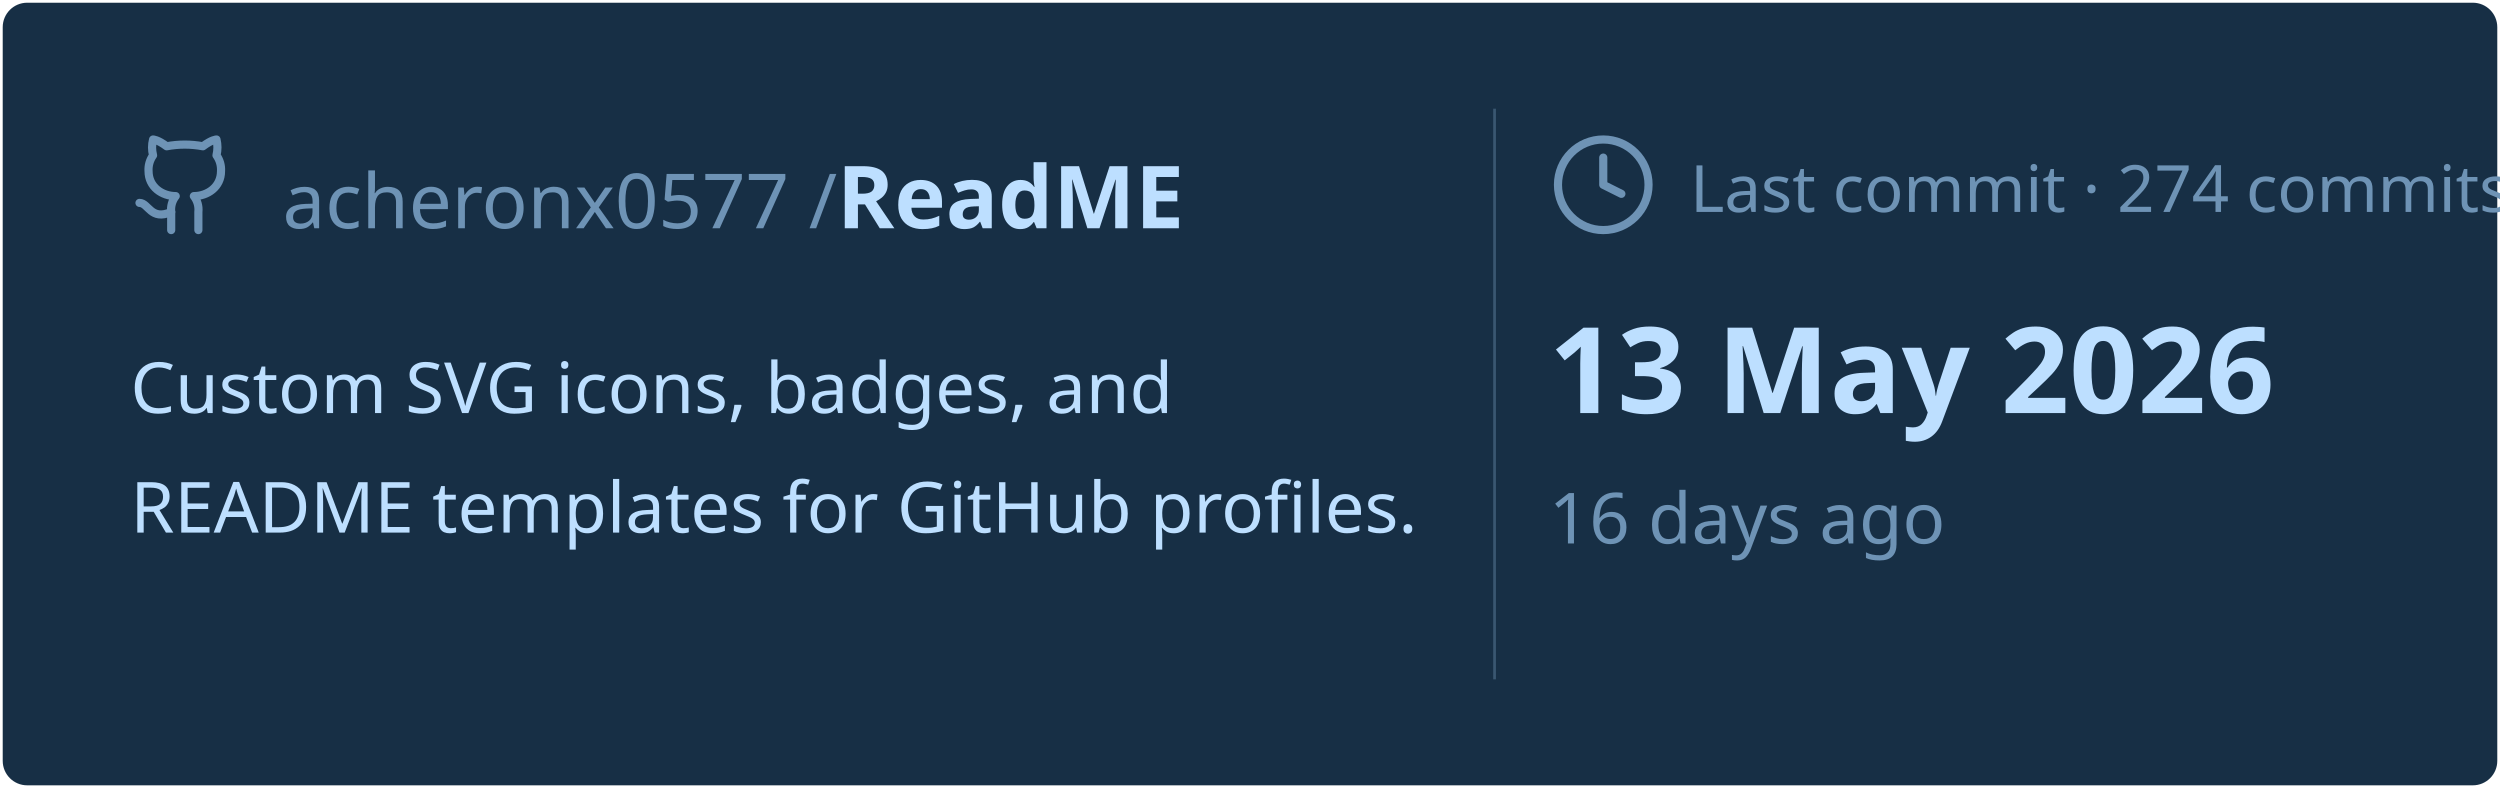
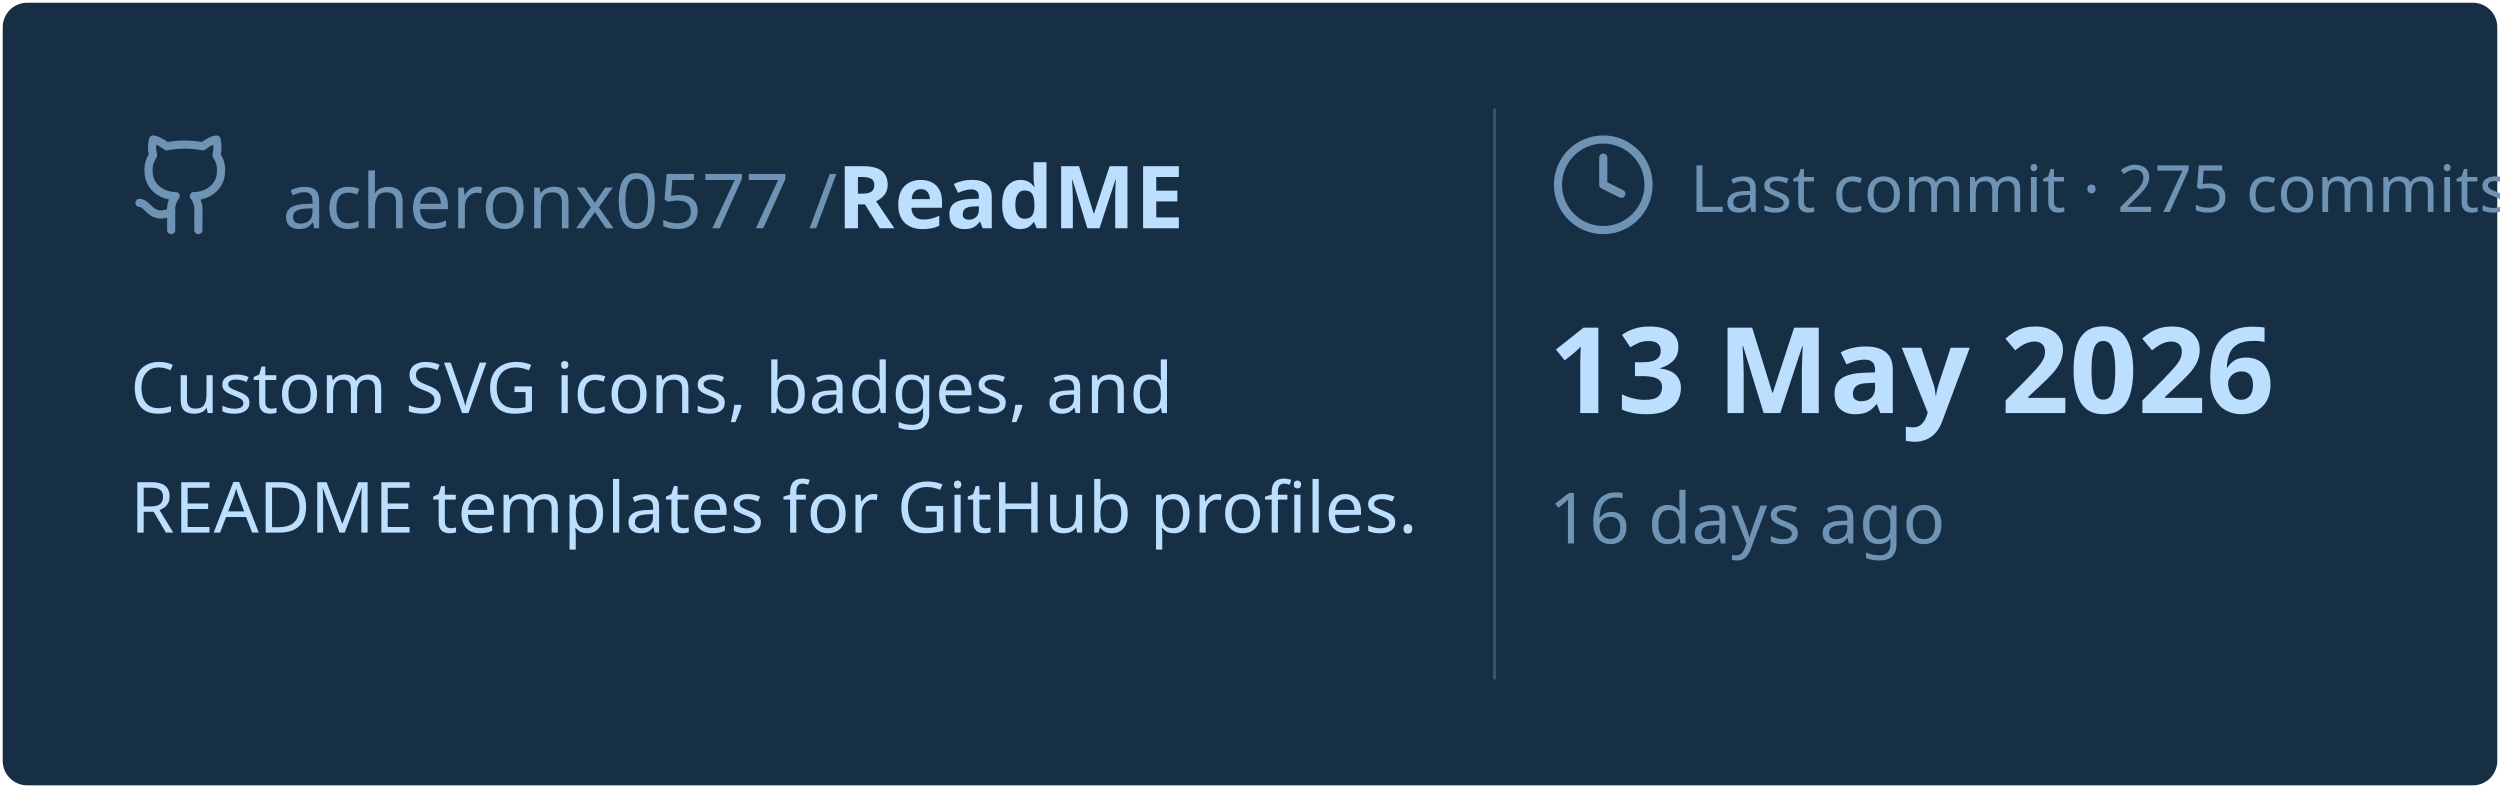
<svg xmlns="http://www.w3.org/2000/svg" viewBox="0 0 460 145" width="460px" height="145px">
  <rect stroke="#000000" stroke-opacity="0" fill="#172F45" rx="4.5" x="0.5" y="0.5" width="459" height="144" />
  <g transform="translate(24, 42)">
    <svg x="0" y="-18" width="20" height="20" viewBox="0 0 24 24" fill="none" stroke="#6E93B5" stroke-width="1.8" stroke-linecap="round" stroke-linejoin="round">
      <path d="M15 22v-4a4.8 4.8 0 0 0-1-3.5c3 0 6-2 6-5.5.08-1.25-.27-2.48-1-3.5.28-1.15.28-2.35 0-3.5 0 0-1 0-3 1.5-2.64-.5-5.36-.5-8 0C6 2 5 2 5 2c-.3 1.15-.3 2.35 0 3.5A5.403 5.403 0 0 0 4 9c0 3.5 3 5.5 6 5.5-.39.49-.68 1.05-.85 1.65-.17.6-.22 1.23-.15 1.85v4" />
      <path d="M9 18c-4.51 2-5-2-7-2" />
    </svg>
    <text x="28" y="0" font-family="&quot;Segoe UI&quot;, Ubuntu, sans-serif" font-size="14" font-weight="400" fill="#6E93B5">acheronx0577 /</text>
    <text x="130" y="0" font-family="&quot;Segoe UI&quot;, Ubuntu, sans-serif" font-size="16" font-weight="700" fill="#BDDFFF">ReadME</text>
  </g>
  <text x="24" y="76" font-family="&quot;Segoe UI&quot;, Ubuntu, sans-serif" font-size="13" font-weight="400" fill="#BDDFFF">Custom SVG icons, badges, and</text>
  <text x="24" y="98" font-family="&quot;Segoe UI&quot;, Ubuntu, sans-serif" font-size="13" font-weight="400" fill="#BDDFFF">README templates for GitHub profiles.</text>
  <line x1="275" y1="20" x2="275" y2="125" stroke="#6E93B5" stroke-width="0.5" stroke-opacity="0.4" />
  <svg x="285" y="24" width="20" height="20" viewBox="0 0 24 24" fill="none" stroke="#6E93B5" stroke-width="1.8" stroke-linecap="round" stroke-linejoin="round">
    <circle cx="12" cy="12" r="10" />
    <polyline points="12 6 12 12 16 14" />
  </svg>
-   <text x="311" y="39" font-family="&quot;Segoe UI&quot;, Ubuntu, sans-serif" font-size="12" font-weight="400" fill="#6E93B5">Last commit · 274 commits</text>
+   <text x="311" y="39" font-family="&quot;Segoe UI&quot;, Ubuntu, sans-serif" font-size="12" font-weight="400" fill="#6E93B5">Last commit · 275 commits</text>
  <text x="285" y="76" font-family="&quot;Segoe UI&quot;, Ubuntu, sans-serif" font-size="22" font-weight="700" fill="#BDDFFF">13 May 2026</text>
  <text x="285" y="100" font-family="&quot;Segoe UI&quot;, Ubuntu, sans-serif" font-size="13" font-weight="400" fill="#6E93B5">16 days ago</text>
</svg>
